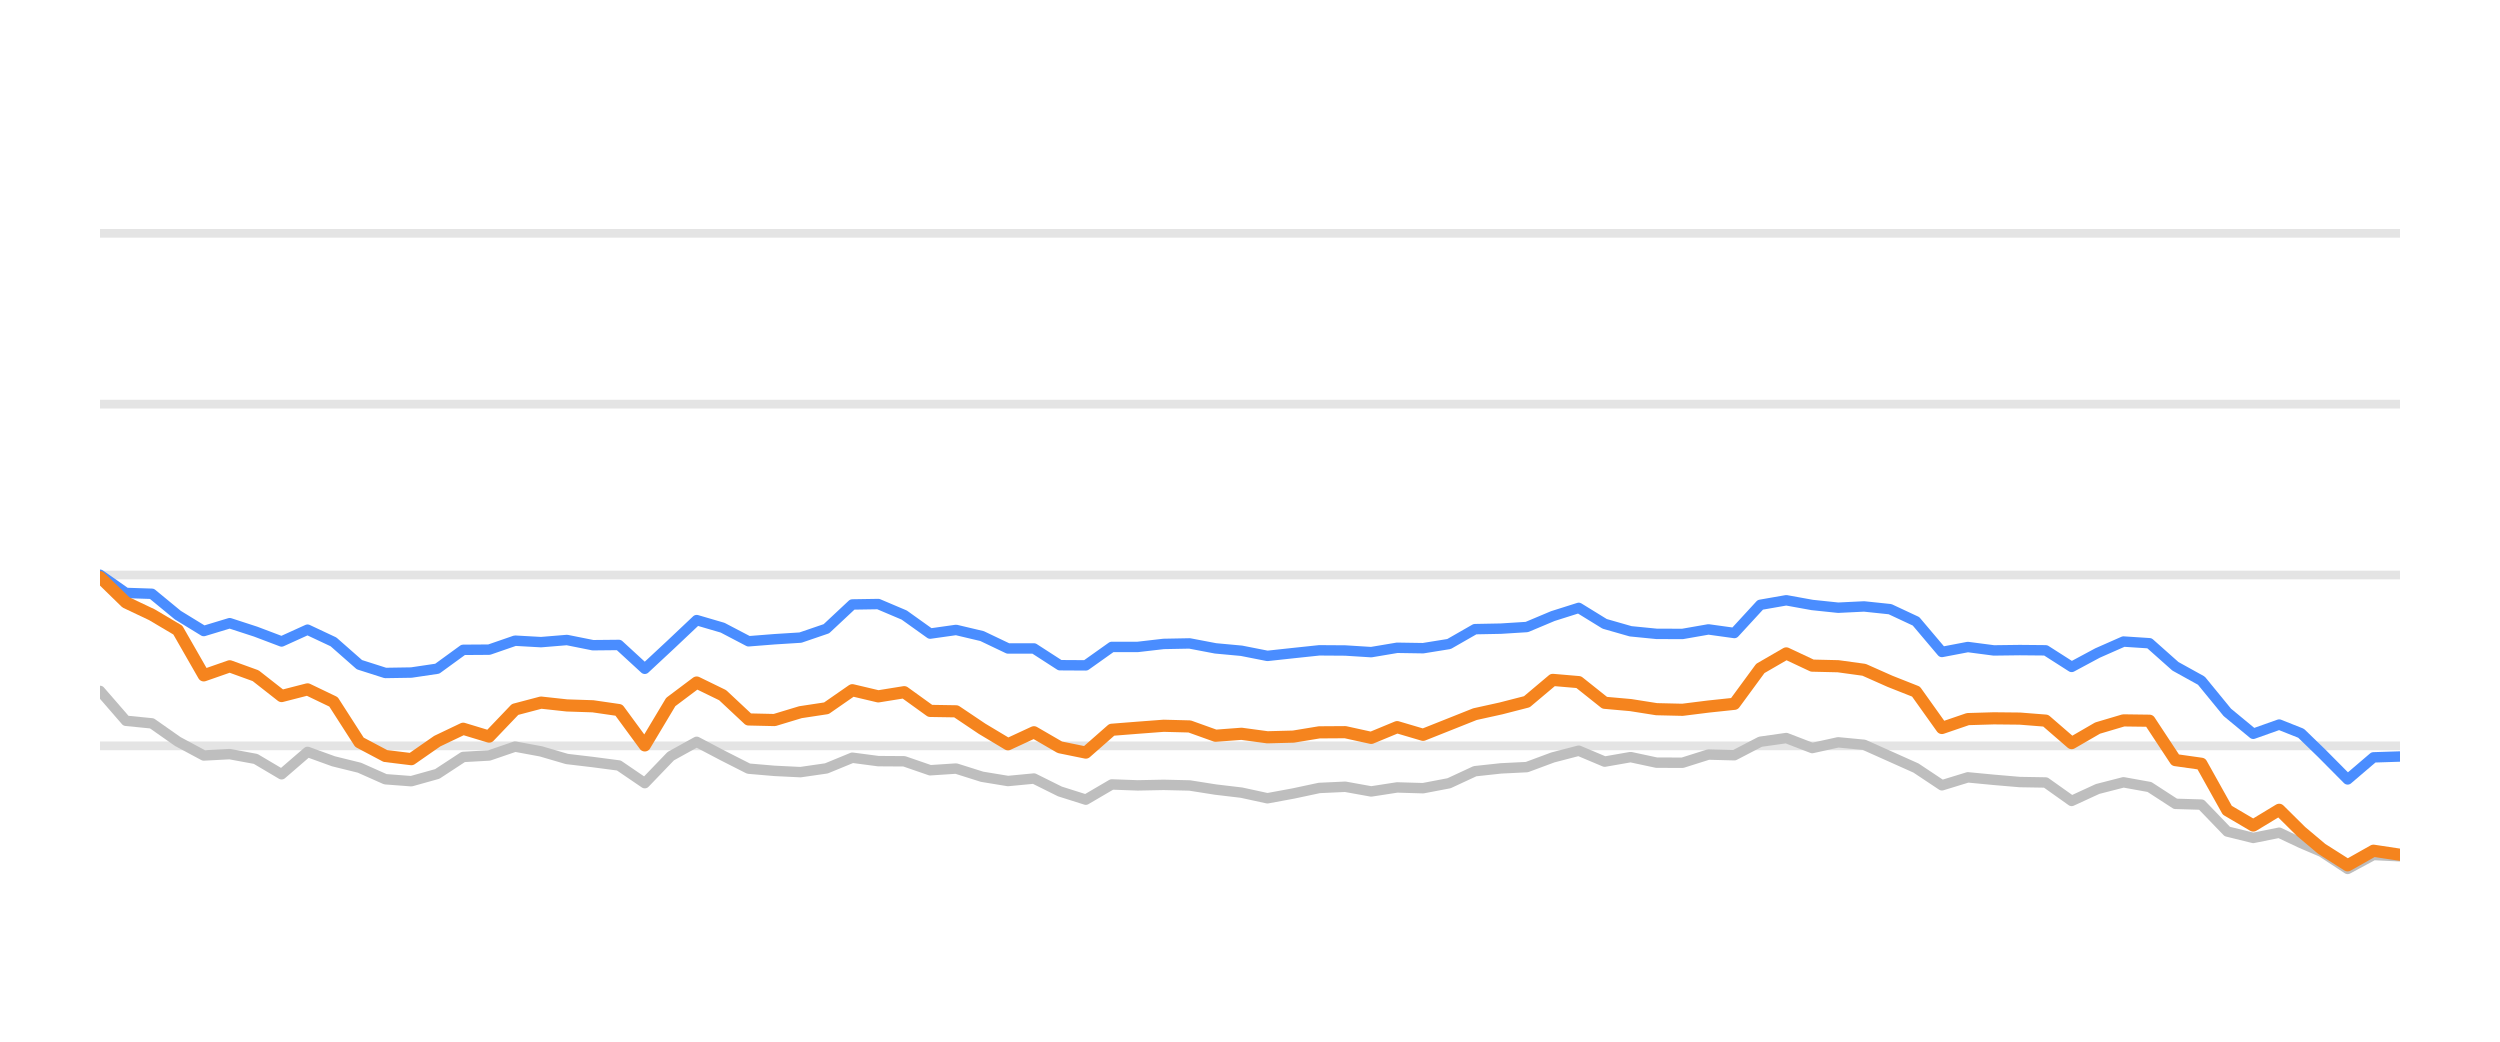
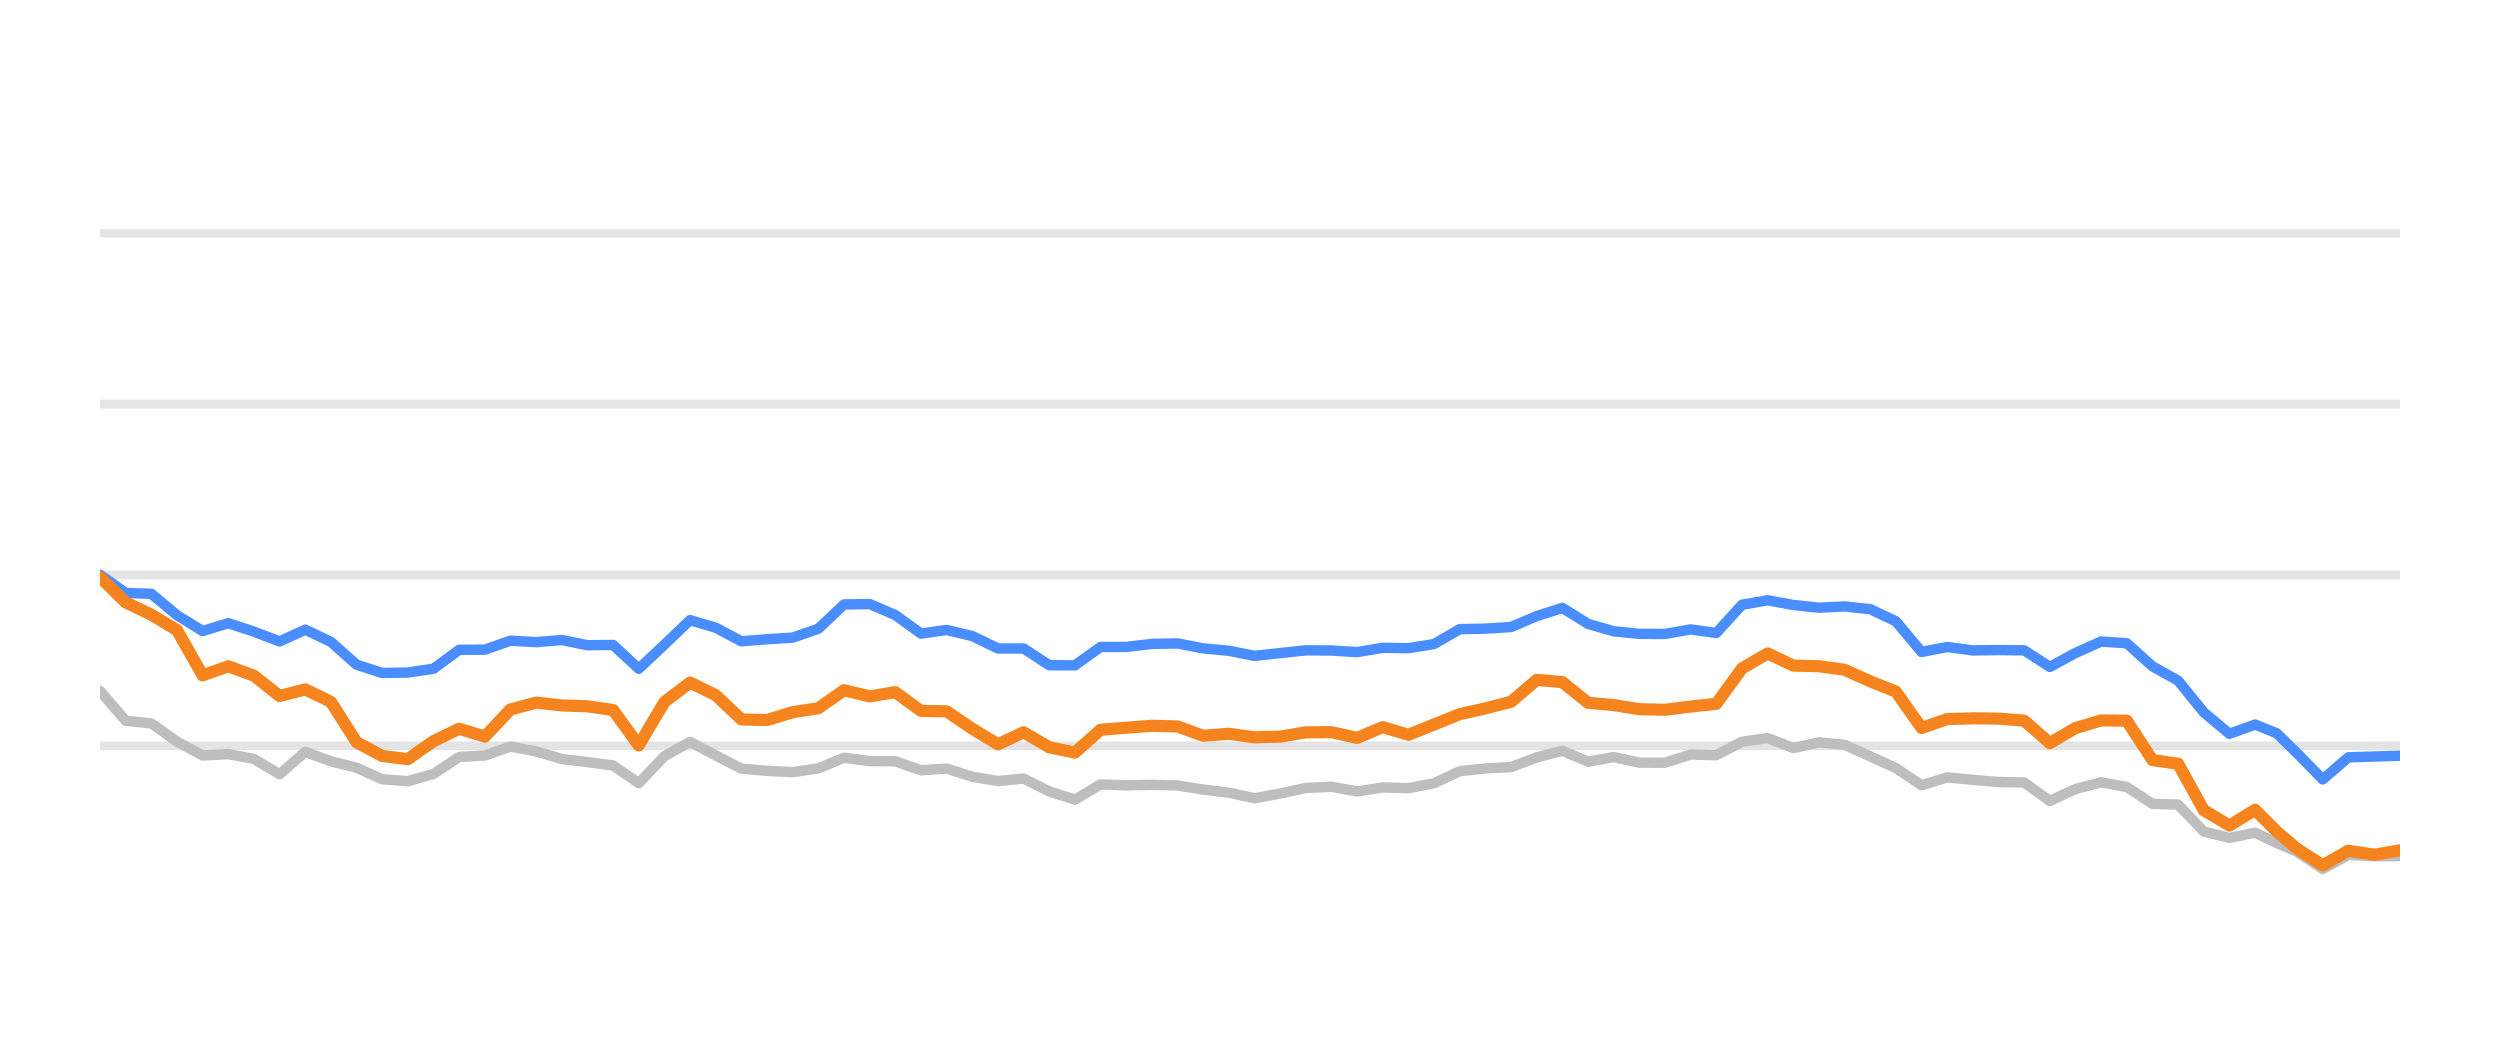
<svg xmlns="http://www.w3.org/2000/svg" width="144pt" height="60pt" viewBox="0 0 144 60" version="1.1">
  <defs>
    <style type="text/css">*{stroke-linejoin: round; stroke-linecap: butt}</style>
  </defs>
  <g id="figure_1">
    <g id="patch_1">
      <path d="M 0 60  L 144 60  L 144 0  L 0 0  L 0 60  z " style="fill: none; opacity: 0" />
    </g>
    <g id="axes_1">
      <g id="patch_2">
        <path d="M 5.76 52.8  L 138.24 52.8  L 138.24 3.6  L 5.76 3.6  L 5.76 52.8  z " style="fill: none" />
      </g>
      <g id="matplotlib.axis_1" />
      <g id="matplotlib.axis_2" />
      <g id="line2d_1">
-         <path d="M 5.76 42.96  L 138.24 42.96  " clip-path="url(#p1ae46a014f)" style="fill: none; stroke: #b2b2b2; stroke-opacity: 0.35; stroke-width: 0.5; stroke-linecap: square" />
+         <path d="M 5.76 42.96  L 138.24 42.96  " clip-path="url(#pec70e09423)" style="fill: none; stroke: #b2b2b2; stroke-opacity: 0.35; stroke-width: 0.5; stroke-linecap: square" />
      </g>
      <g id="line2d_2">
-         <path d="M 5.76 33.12  L 138.24 33.12  " clip-path="url(#p1ae46a014f)" style="fill: none; stroke: #b2b2b2; stroke-opacity: 0.35; stroke-width: 0.5; stroke-linecap: square" />
+         <path d="M 5.76 33.12  L 138.24 33.12  " clip-path="url(#pec70e09423)" style="fill: none; stroke: #b2b2b2; stroke-opacity: 0.35; stroke-width: 0.5; stroke-linecap: square" />
      </g>
      <g id="line2d_3">
-         <path d="M 5.76 23.28  L 138.24 23.28  " clip-path="url(#p1ae46a014f)" style="fill: none; stroke: #b2b2b2; stroke-opacity: 0.35; stroke-width: 0.5; stroke-linecap: square" />
+         <path d="M 5.76 23.28  L 138.24 23.28  " clip-path="url(#pec70e09423)" style="fill: none; stroke: #b2b2b2; stroke-opacity: 0.35; stroke-width: 0.5; stroke-linecap: square" />
      </g>
      <g id="line2d_4">
-         <path d="M 5.76 13.44  L 138.24 13.44  " clip-path="url(#p1ae46a014f)" style="fill: none; stroke: #b2b2b2; stroke-opacity: 0.35; stroke-width: 0.5; stroke-linecap: square" />
+         <path d="M 5.76 13.44  L 138.24 13.44  " clip-path="url(#pec70e09423)" style="fill: none; stroke: #b2b2b2; stroke-opacity: 0.35; stroke-width: 0.5; stroke-linecap: square" />
      </g>
      <g id="line2d_5">
-         <path d="M 5.76 39.796  L 7.254 41.518  L 8.749 41.666  L 10.243 42.714  L 11.737 43.516  L 13.231 43.437  L 14.726 43.713  L 16.22 44.598  L 17.714 43.309  L 19.209 43.851  L 20.703 44.22  L 22.197 44.884  L 23.692 44.997  L 25.186 44.579  L 26.68 43.6  L 28.174 43.516  L 29.669 43.004  L 31.163 43.28  L 32.657 43.718  L 34.152 43.895  L 35.646 44.092  L 37.14 45.11  L 38.635 43.555  L 40.129 42.729  L 41.623 43.516  L 43.117 44.274  L 44.612 44.402  L 46.106 44.475  L 47.6 44.259  L 49.095 43.644  L 50.589 43.841  L 52.083 43.851  L 53.578 44.367  L 55.072 44.269  L 56.566 44.741  L 58.06 44.987  L 59.555 44.844  L 61.049 45.587  L 62.543 46.06  L 64.038 45.184  L 65.532 45.238  L 67.026 45.208  L 68.521 45.243  L 70.015 45.479  L 71.509 45.656  L 73.003 45.981  L 74.498 45.705  L 75.992 45.386  L 77.486 45.317  L 78.981 45.587  L 80.475 45.356  L 81.969 45.4  L 83.464 45.115  L 84.958 44.421  L 86.452 44.259  L 87.946 44.185  L 89.441 43.629  L 90.935 43.24  L 92.429 43.87  L 93.924 43.609  L 95.418 43.929  L 96.912 43.934  L 98.407 43.462  L 99.901 43.501  L 101.395 42.724  L 102.889 42.512  L 104.384 43.088  L 105.878 42.758  L 107.372 42.901  L 108.867 43.57  L 110.361 44.239  L 111.855 45.233  L 113.349 44.775  L 114.844 44.918  L 116.338 45.046  L 117.832 45.071  L 119.327 46.133  L 120.821 45.445  L 122.315 45.061  L 123.81 45.331  L 125.304 46.301  L 126.798 46.345  L 128.292 47.895  L 129.787 48.264  L 131.281 47.964  L 132.543 48.559  L 133.73 49.066  L 135.224 50.05  L 136.712 49.248  L 138.24 49.322  " clip-path="url(#p1ae46a014f)" style="fill: none; stroke: #bebebe; stroke-width: 0.6; stroke-linecap: round" />
+         <path d="M 5.76 39.796  L 7.238 41.518  L 8.716 41.666  L 10.193 42.714  L 11.671 43.516  L 13.149 43.437  L 14.627 43.713  L 16.104 44.598  L 17.582 43.309  L 19.06 43.851  L 20.538 44.22  L 22.015 44.884  L 23.493 44.997  L 24.971 44.579  L 26.449 43.6  L 27.927 43.516  L 29.404 43.004  L 30.882 43.28  L 32.36 43.718  L 33.838 43.895  L 35.315 44.092  L 36.793 45.11  L 38.271 43.555  L 39.749 42.729  L 41.226 43.516  L 42.704 44.274  L 44.182 44.402  L 45.66 44.475  L 47.137 44.259  L 48.615 43.644  L 50.093 43.841  L 51.571 43.851  L 53.049 44.367  L 54.526 44.269  L 56.004 44.741  L 57.482 44.987  L 58.96 44.844  L 60.437 45.587  L 61.915 46.06  L 63.393 45.184  L 64.871 45.238  L 66.348 45.208  L 67.826 45.243  L 69.304 45.479  L 70.782 45.656  L 72.26 45.981  L 73.737 45.705  L 75.215 45.386  L 76.693 45.317  L 78.171 45.587  L 79.648 45.356  L 81.126 45.4  L 82.604 45.115  L 84.082 44.421  L 85.559 44.259  L 87.037 44.185  L 88.515 43.629  L 89.993 43.24  L 91.471 43.87  L 92.948 43.609  L 94.426 43.929  L 95.904 43.934  L 97.382 43.462  L 98.859 43.501  L 100.337 42.724  L 101.815 42.512  L 103.293 43.088  L 104.77 42.758  L 106.248 42.901  L 107.726 43.57  L 109.204 44.239  L 110.682 45.233  L 112.159 44.775  L 113.637 44.918  L 115.115 45.046  L 116.593 45.071  L 118.07 46.133  L 119.548 45.445  L 121.026 45.061  L 122.504 45.331  L 123.981 46.301  L 125.459 46.345  L 126.937 47.895  L 128.415 48.264  L 129.892 47.964  L 131.14 48.559  L 132.314 49.066  L 133.791 50.05  L 135.263 49.248  L 136.774 49.322  L 138.24 49.312  " clip-path="url(#pec70e09423)" style="fill: none; stroke: #bebebe; stroke-width: 0.6; stroke-linecap: round" />
      </g>
      <g id="line2d_6">
-         <path d="M 5.76 33.105  L 7.254 34.153  L 8.749 34.202  L 10.243 35.432  L 11.737 36.348  L 13.231 35.895  L 14.726 36.382  L 16.22 36.948  L 17.714 36.269  L 19.209 36.972  L 20.703 38.286  L 22.197 38.763  L 23.692 38.739  L 25.186 38.517  L 26.68 37.43  L 28.174 37.42  L 29.669 36.903  L 31.163 36.987  L 32.657 36.864  L 34.152 37.164  L 35.646 37.149  L 37.14 38.522  L 38.635 37.13  L 40.129 35.718  L 41.623 36.156  L 43.117 36.938  L 44.612 36.82  L 46.106 36.726  L 47.6 36.215  L 49.095 34.817  L 50.589 34.793  L 52.083 35.427  L 53.578 36.495  L 55.072 36.284  L 56.566 36.638  L 58.06 37.351  L 59.555 37.351  L 61.049 38.316  L 62.543 38.325  L 64.038 37.263  L 65.532 37.263  L 67.026 37.09  L 68.521 37.061  L 70.015 37.346  L 71.509 37.484  L 73.003 37.779  L 74.498 37.617  L 75.992 37.459  L 77.486 37.469  L 78.981 37.563  L 80.475 37.312  L 81.969 37.336  L 83.464 37.095  L 84.958 36.239  L 86.452 36.21  L 87.946 36.116  L 89.441 35.487  L 90.935 35.014  L 92.429 35.934  L 93.924 36.362  L 95.418 36.51  L 96.912 36.515  L 98.407 36.254  L 99.901 36.461  L 101.395 34.837  L 102.889 34.576  L 104.384 34.847  L 105.878 35.004  L 107.372 34.931  L 108.867 35.088  L 110.361 35.787  L 111.855 37.553  L 113.349 37.268  L 114.844 37.464  L 116.338 37.445  L 117.832 37.459  L 119.327 38.414  L 120.821 37.612  L 122.315 36.953  L 123.81 37.051  L 125.304 38.379  L 126.798 39.206  L 128.292 41.031  L 129.787 42.266  L 131.281 41.735  L 132.543 42.237  L 133.73 43.388  L 135.224 44.894  L 136.712 43.624  L 138.24 43.575  " clip-path="url(#p1ae46a014f)" style="fill: none; stroke: #4a8dff; stroke-width: 0.6; stroke-linecap: round" />
+         <path d="M 5.76 33.105  L 7.238 34.153  L 8.716 34.202  L 10.193 35.432  L 11.671 36.348  L 13.149 35.895  L 14.627 36.382  L 16.104 36.948  L 17.582 36.269  L 19.06 36.972  L 20.538 38.286  L 22.015 38.763  L 23.493 38.739  L 24.971 38.517  L 26.449 37.43  L 27.927 37.42  L 29.404 36.903  L 30.882 36.987  L 32.36 36.864  L 33.838 37.164  L 35.315 37.149  L 36.793 38.522  L 38.271 37.13  L 39.749 35.718  L 41.226 36.156  L 42.704 36.938  L 44.182 36.82  L 45.66 36.726  L 47.137 36.215  L 48.615 34.817  L 50.093 34.793  L 51.571 35.427  L 53.049 36.495  L 54.526 36.284  L 56.004 36.638  L 57.482 37.351  L 58.96 37.351  L 60.437 38.316  L 61.915 38.325  L 63.393 37.263  L 64.871 37.263  L 66.348 37.09  L 67.826 37.061  L 69.304 37.346  L 70.782 37.484  L 72.26 37.779  L 73.737 37.617  L 75.215 37.459  L 76.693 37.469  L 78.171 37.563  L 79.648 37.312  L 81.126 37.336  L 82.604 37.095  L 84.082 36.239  L 85.559 36.21  L 87.037 36.116  L 88.515 35.487  L 89.993 35.014  L 91.471 35.934  L 92.948 36.362  L 94.426 36.51  L 95.904 36.515  L 97.382 36.254  L 98.859 36.461  L 100.337 34.837  L 101.815 34.576  L 103.293 34.847  L 104.77 35.004  L 106.248 34.931  L 107.726 35.088  L 109.204 35.787  L 110.682 37.553  L 112.159 37.268  L 113.637 37.464  L 115.115 37.445  L 116.593 37.459  L 118.07 38.414  L 119.548 37.612  L 121.026 36.953  L 122.504 37.051  L 123.981 38.379  L 125.459 39.206  L 126.937 41.031  L 128.415 42.266  L 129.892 41.735  L 131.14 42.237  L 132.314 43.388  L 133.791 44.894  L 135.263 43.624  L 136.774 43.575  L 138.24 43.531  " clip-path="url(#pec70e09423)" style="fill: none; stroke: #4a8dff; stroke-width: 0.6; stroke-linecap: round" />
      </g>
      <g id="line2d_7">
-         <path d="M 5.76 33.243  L 7.254 34.699  L 8.749 35.408  L 10.243 36.293  L 11.737 38.901  L 13.231 38.379  L 14.726 38.921  L 16.22 40.092  L 17.714 39.708  L 19.209 40.426  L 20.703 42.753  L 22.197 43.545  L 23.692 43.728  L 25.186 42.689  L 26.68 41.976  L 28.174 42.429  L 29.669 40.864  L 31.163 40.47  L 32.657 40.633  L 34.152 40.682  L 35.646 40.899  L 37.14 42.935  L 38.635 40.436  L 40.129 39.314  L 41.623 40.042  L 43.117 41.44  L 44.612 41.474  L 46.106 41.022  L 47.6 40.795  L 49.095 39.757  L 50.589 40.111  L 52.083 39.87  L 53.578 40.948  L 55.072 40.972  L 56.566 41.976  L 58.06 42.871  L 59.555 42.178  L 61.049 43.044  L 62.543 43.349  L 64.038 42.035  L 65.532 41.917  L 67.026 41.804  L 68.521 41.843  L 70.015 42.379  L 71.509 42.266  L 73.003 42.468  L 74.498 42.429  L 75.992 42.183  L 77.486 42.173  L 78.981 42.502  L 80.475 41.883  L 81.969 42.325  L 83.464 41.73  L 84.958 41.135  L 86.452 40.805  L 87.946 40.421  L 89.441 39.162  L 90.935 39.29  L 92.429 40.48  L 93.924 40.613  L 95.418 40.849  L 96.912 40.884  L 98.407 40.697  L 99.901 40.539  L 101.395 38.502  L 102.889 37.637  L 104.384 38.34  L 105.878 38.375  L 107.372 38.581  L 108.867 39.245  L 110.361 39.836  L 111.855 41.932  L 113.349 41.42  L 114.844 41.376  L 116.338 41.391  L 117.832 41.509  L 119.327 42.803  L 120.821 41.937  L 122.315 41.494  L 123.81 41.514  L 125.304 43.782  L 126.798 43.993  L 128.292 46.67  L 129.787 47.55  L 131.281 46.645  L 132.543 47.895  L 133.73 48.894  L 135.224 49.843  L 136.712 49.002  L 138.24 49.233  " clip-path="url(#p1ae46a014f)" style="fill: none; stroke: #f5841e; stroke-width: 0.7; stroke-linecap: round" />
+         <path d="M 5.76 33.243  L 7.238 34.699  L 8.716 35.408  L 10.193 36.293  L 11.671 38.901  L 13.149 38.379  L 14.627 38.921  L 16.104 40.092  L 17.582 39.708  L 19.06 40.426  L 20.538 42.753  L 22.015 43.545  L 23.493 43.728  L 24.971 42.689  L 26.449 41.976  L 27.927 42.429  L 29.404 40.864  L 30.882 40.47  L 32.36 40.633  L 33.838 40.682  L 35.315 40.899  L 36.793 42.935  L 38.271 40.436  L 39.749 39.314  L 41.226 40.042  L 42.704 41.44  L 44.182 41.474  L 45.66 41.022  L 47.137 40.795  L 48.615 39.757  L 50.093 40.111  L 51.571 39.87  L 53.049 40.948  L 54.526 40.972  L 56.004 41.976  L 57.482 42.871  L 58.96 42.178  L 60.437 43.044  L 61.915 43.349  L 63.393 42.035  L 64.871 41.917  L 66.348 41.804  L 67.826 41.843  L 69.304 42.379  L 70.782 42.266  L 72.26 42.468  L 73.737 42.429  L 75.215 42.183  L 76.693 42.173  L 78.171 42.502  L 79.648 41.883  L 81.126 42.325  L 82.604 41.73  L 84.082 41.135  L 85.559 40.805  L 87.037 40.421  L 88.515 39.162  L 89.993 39.29  L 91.471 40.48  L 92.948 40.613  L 94.426 40.849  L 95.904 40.884  L 97.382 40.697  L 98.859 40.539  L 100.337 38.502  L 101.815 37.637  L 103.293 38.34  L 104.77 38.375  L 106.248 38.581  L 107.726 39.245  L 109.204 39.836  L 110.682 41.932  L 112.159 41.42  L 113.637 41.376  L 115.115 41.391  L 116.593 41.509  L 118.07 42.803  L 119.548 41.937  L 121.026 41.494  L 122.504 41.514  L 123.981 43.782  L 125.459 43.993  L 126.937 46.67  L 128.415 47.55  L 129.892 46.645  L 131.14 47.895  L 132.314 48.894  L 133.791 49.843  L 135.263 49.002  L 136.774 49.233  L 138.24 48.977  " clip-path="url(#pec70e09423)" style="fill: none; stroke: #f5841e; stroke-width: 0.7; stroke-linecap: round" />
      </g>
    </g>
  </g>
  <defs>
-     <clipPath id="p1ae46a014f">
+     <clipPath id="pec70e09423">
      <rect x="5.76" y="3.6" width="132.48" height="49.2" />
    </clipPath>
  </defs>
</svg>
